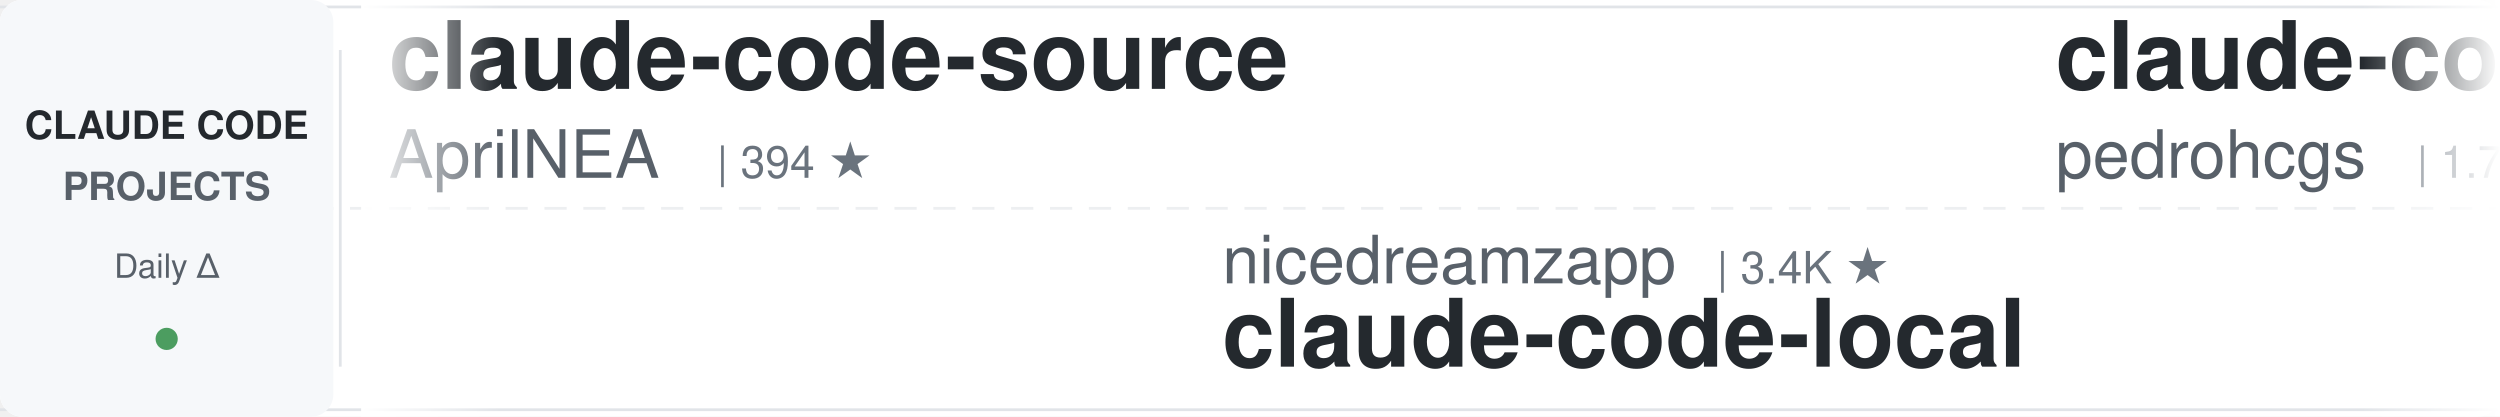
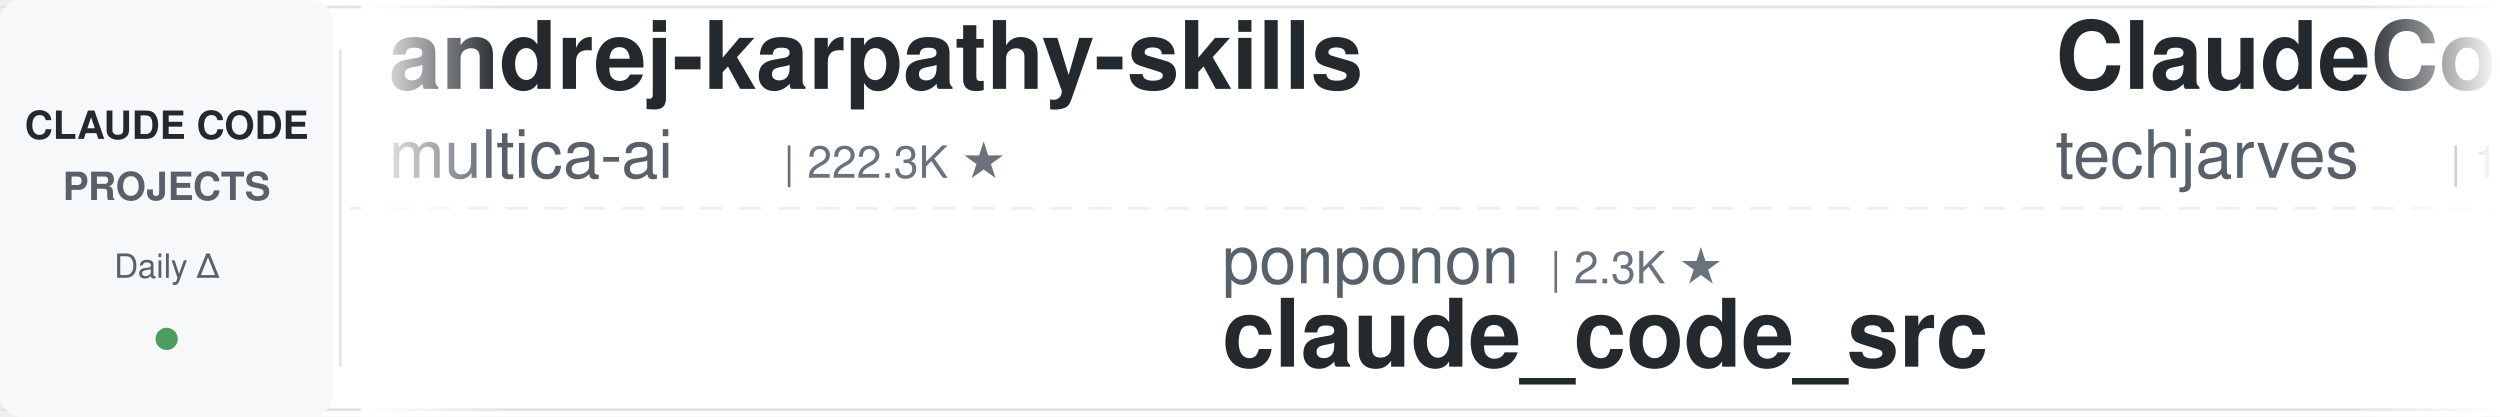
<svg xmlns="http://www.w3.org/2000/svg" width="900" height="150">
  <defs>
    <linearGradient id="leftFade" x1="0%" y1="0%" x2="100%" y2="0%">
      <stop offset="0%" style="stop-color:#ffffff;stop-opacity:1" />
      <stop offset="100%" style="stop-color:#ffffff;stop-opacity:0" />
    </linearGradient>
    <linearGradient id="rightFade" x1="0%" y1="0%" x2="100%" y2="0%">
      <stop offset="0%" style="stop-color:#ffffff;stop-opacity:0" />
      <stop offset="100%" style="stop-color:#ffffff;stop-opacity:1" />
    </linearGradient>
  </defs>
  <rect width="900" height="150" fill="#ffffff" rx="8" />
  <rect x="0" y="2" width="900" height="1" fill="#e1e4e8" />
  <rect x="0" y="147" width="900" height="1" fill="#e1e4e8" />
  <line x1="0" y1="75" x2="900" y2="75" stroke="#e1e4e8" stroke-width="1" stroke-dasharray="8 6" opacity="0.6" />
  <rect x="0" y="0" width="120" height="150" fill="#f6f8fa" rx="8" />
  <text x="60" y="50" font-family="-apple-system, BlinkMacSystemFont, 'Segoe UI', Helvetica, Arial, sans-serif" font-size="14" font-weight="600" fill="#24292e" text-anchor="middle">CLAUDE CODE</text>
  <text x="60" y="72" font-family="-apple-system, BlinkMacSystemFont, 'Segoe UI', Helvetica, Arial, sans-serif" font-size="14" font-weight="600" fill="#586069" text-anchor="middle">PROJECTS</text>
  <text x="60" y="100" font-family="-apple-system, BlinkMacSystemFont, 'Segoe UI', Helvetica, Arial, sans-serif" font-size="12" font-weight="500" fill="#586069" text-anchor="middle">Daily Δ</text>
  <circle cx="60" cy="122" r="4" fill="#22863a" opacity="0.8" />
  <rect x="122" y="18" width="1" height="114" fill="#e1e4e8" />
  <clipPath id="tickerClip">
    <rect x="130" y="0" width="770" height="150" />
  </clipPath>
  <g clip-path="url(#tickerClip)">
    <g id="tickerItems">
      <animateTransform attributeName="transform" attributeType="XML" type="translate" from="0 0" to="-3000 0" dur="54s" repeatCount="indefinite" />
      <g transform="translate(0, 0)">
-         <text x="140" y="32" font-family="-apple-system, BlinkMacSystemFont, 'Segoe UI', Helvetica, Arial, sans-serif" font-size="34" font-weight="600" fill="#24292e">claude-code-source</text>
-         <text x="140" y="64" font-family="-apple-system, BlinkMacSystemFont, 'Segoe UI', Helvetica, Arial, sans-serif" font-size="24" font-weight="400" fill="#586069">AprilNEA</text>
-         <text x="258" y="64" font-family="-apple-system, BlinkMacSystemFont, 'Segoe UI', Helvetica, Arial, sans-serif" font-size="16" font-weight="500" fill="#6a737d">| 394 ★</text>
+         <text x="140" y="32" font-family="-apple-system, BlinkMacSystemFont, 'Segoe UI', Helvetica, Arial, sans-serif" font-size="34" font-weight="600" fill="#24292e">andrej-karpathy-skills</text>
+         <text x="140" y="64" font-family="-apple-system, BlinkMacSystemFont, 'Segoe UI', Helvetica, Arial, sans-serif" font-size="24" font-weight="400" fill="#586069">multica-ai</text>
+         <text x="282" y="64" font-family="-apple-system, BlinkMacSystemFont, 'Segoe UI', Helvetica, Arial, sans-serif" font-size="16" font-weight="500" fill="#6a737d">| 222.3K ★</text>
      </g>
      <g transform="translate(300, 0)">
-         <text x="140" y="102" font-family="-apple-system, BlinkMacSystemFont, 'Segoe UI', Helvetica, Arial, sans-serif" font-size="24" font-weight="400" fill="#586069">nicedreamzapp</text>
-         <text x="318" y="102" font-family="-apple-system, BlinkMacSystemFont, 'Segoe UI', Helvetica, Arial, sans-serif" font-size="16" font-weight="500" fill="#6a737d">| 3.4K ★</text>
-         <text x="140" y="132" font-family="-apple-system, BlinkMacSystemFont, 'Segoe UI', Helvetica, Arial, sans-serif" font-size="34" font-weight="600" fill="#24292e">claude-code-local</text>
+         <text x="140" y="102" font-family="-apple-system, BlinkMacSystemFont, 'Segoe UI', Helvetica, Arial, sans-serif" font-size="24" font-weight="400" fill="#586069">ponponon</text>
+         <text x="258" y="102" font-family="-apple-system, BlinkMacSystemFont, 'Segoe UI', Helvetica, Arial, sans-serif" font-size="16" font-weight="500" fill="#6a737d">| 2.3K ★</text>
+         <text x="140" y="132" font-family="-apple-system, BlinkMacSystemFont, 'Segoe UI', Helvetica, Arial, sans-serif" font-size="34" font-weight="600" fill="#24292e">claude_code_src</text>
      </g>
      <g transform="translate(600, 0)">
-         <text x="140" y="32" font-family="-apple-system, BlinkMacSystemFont, 'Segoe UI', Helvetica, Arial, sans-serif" font-size="34" font-weight="600" fill="#24292e">claude-code-my-workflow</text>
-         <text x="140" y="64" font-family="-apple-system, BlinkMacSystemFont, 'Segoe UI', Helvetica, Arial, sans-serif" font-size="24" font-weight="400" fill="#586069">pedrohcgs</text>
-         <text x="270" y="64" font-family="-apple-system, BlinkMacSystemFont, 'Segoe UI', Helvetica, Arial, sans-serif" font-size="16" font-weight="500" fill="#6a737d">| 1.7K ★</text>
+         <text x="140" y="32" font-family="-apple-system, BlinkMacSystemFont, 'Segoe UI', Helvetica, Arial, sans-serif" font-size="34" font-weight="600" fill="#24292e">ClaudeCode-Portable</text>
+         <text x="140" y="64" font-family="-apple-system, BlinkMacSystemFont, 'Segoe UI', Helvetica, Arial, sans-serif" font-size="24" font-weight="400" fill="#586069">techjarves</text>
+         <text x="282" y="64" font-family="-apple-system, BlinkMacSystemFont, 'Segoe UI', Helvetica, Arial, sans-serif" font-size="16" font-weight="500" fill="#6a737d">| 1.6K ★</text>
      </g>
      <g transform="translate(900, 0)">
-         <text x="140" y="102" font-family="-apple-system, BlinkMacSystemFont, 'Segoe UI', Helvetica, Arial, sans-serif" font-size="24" font-weight="400" fill="#586069">darcyegb</text>
-         <text x="258" y="102" font-family="-apple-system, BlinkMacSystemFont, 'Segoe UI', Helvetica, Arial, sans-serif" font-size="16" font-weight="500" fill="#6a737d">| 780 ★</text>
-         <text x="140" y="132" font-family="-apple-system, BlinkMacSystemFont, 'Segoe UI', Helvetica, Arial, sans-serif" font-size="34" font-weight="600" fill="#24292e">ClaudeCodeAgents</text>
+         <text x="140" y="102" font-family="-apple-system, BlinkMacSystemFont, 'Segoe UI', Helvetica, Arial, sans-serif" font-size="24" font-weight="400" fill="#586069">Njengah</text>
+         <text x="246" y="102" font-family="-apple-system, BlinkMacSystemFont, 'Segoe UI', Helvetica, Arial, sans-serif" font-size="16" font-weight="500" fill="#6a737d">| 1.9K ★</text>
+         <text x="140" y="132" font-family="-apple-system, BlinkMacSystemFont, 'Segoe UI', Helvetica, Arial, sans-serif" font-size="34" font-weight="600" fill="#24292e">claude-code-cheat-sheet</text>
      </g>
      <g transform="translate(1200, 0)">
-         <text x="140" y="32" font-family="-apple-system, BlinkMacSystemFont, 'Segoe UI', Helvetica, Arial, sans-serif" font-size="34" font-weight="600" fill="#24292e">claude-code-settings</text>
-         <text x="140" y="64" font-family="-apple-system, BlinkMacSystemFont, 'Segoe UI', Helvetica, Arial, sans-serif" font-size="24" font-weight="400" fill="#586069">feiskyer</text>
-         <text x="258" y="64" font-family="-apple-system, BlinkMacSystemFont, 'Segoe UI', Helvetica, Arial, sans-serif" font-size="16" font-weight="500" fill="#6a737d">| 1.7K ★</text>
+         <text x="140" y="32" font-family="-apple-system, BlinkMacSystemFont, 'Segoe UI', Helvetica, Arial, sans-serif" font-size="34" font-weight="600" fill="#24292e">arcads-claude-code</text>
+         <text x="140" y="64" font-family="-apple-system, BlinkMacSystemFont, 'Segoe UI', Helvetica, Arial, sans-serif" font-size="24" font-weight="400" fill="#586069">krusemediallc</text>
+         <text x="318" y="64" font-family="-apple-system, BlinkMacSystemFont, 'Segoe UI', Helvetica, Arial, sans-serif" font-size="16" font-weight="500" fill="#6a737d">| 1.6K ★</text>
      </g>
      <g transform="translate(1500, 0)">
-         <text x="140" y="102" font-family="-apple-system, BlinkMacSystemFont, 'Segoe UI', Helvetica, Arial, sans-serif" font-size="24" font-weight="400" fill="#586069">rohitg00</text>
-         <text x="258" y="102" font-family="-apple-system, BlinkMacSystemFont, 'Segoe UI', Helvetica, Arial, sans-serif" font-size="16" font-weight="500" fill="#6a737d">| 2.7K ★</text>
-         <text x="140" y="132" font-family="-apple-system, BlinkMacSystemFont, 'Segoe UI', Helvetica, Arial, sans-serif" font-size="34" font-weight="600" fill="#24292e">awesome-claude-code-tool...</text>
+         <text x="140" y="102" font-family="-apple-system, BlinkMacSystemFont, 'Segoe UI', Helvetica, Arial, sans-serif" font-size="24" font-weight="400" fill="#586069">kodu-ai</text>
+         <text x="246" y="102" font-family="-apple-system, BlinkMacSystemFont, 'Segoe UI', Helvetica, Arial, sans-serif" font-size="16" font-weight="500" fill="#6a737d">| 5.2K ★</text>
+         <text x="140" y="132" font-family="-apple-system, BlinkMacSystemFont, 'Segoe UI', Helvetica, Arial, sans-serif" font-size="34" font-weight="600" fill="#24292e">claude-coder</text>
      </g>
      <g transform="translate(1800, 0)">
+         <text x="140" y="32" font-family="-apple-system, BlinkMacSystemFont, 'Segoe UI', Helvetica, Arial, sans-serif" font-size="34" font-weight="600" fill="#24292e">claude-code-cli</text>
+         <text x="140" y="64" font-family="-apple-system, BlinkMacSystemFont, 'Segoe UI', Helvetica, Arial, sans-serif" font-size="24" font-weight="400" fill="#586069">huangserva</text>
+         <text x="282" y="64" font-family="-apple-system, BlinkMacSystemFont, 'Segoe UI', Helvetica, Arial, sans-serif" font-size="16" font-weight="500" fill="#6a737d">| 629 ★</text>
+       </g>
+       <g transform="translate(2100, 0)">
+         <text x="140" y="102" font-family="-apple-system, BlinkMacSystemFont, 'Segoe UI', Helvetica, Arial, sans-serif" font-size="24" font-weight="400" fill="#586069">Alishahryar1</text>
+         <text x="306" y="102" font-family="-apple-system, BlinkMacSystemFont, 'Segoe UI', Helvetica, Arial, sans-serif" font-size="16" font-weight="500" fill="#6a737d">| 62.6K ★</text>
+         <text x="140" y="132" font-family="-apple-system, BlinkMacSystemFont, 'Segoe UI', Helvetica, Arial, sans-serif" font-size="34" font-weight="600" fill="#24292e">free-claude-code</text>
+       </g>
+       <g transform="translate(2400, 0)">
        <text x="140" y="32" font-family="-apple-system, BlinkMacSystemFont, 'Segoe UI', Helvetica, Arial, sans-serif" font-size="34" font-weight="600" fill="#24292e">Open-ClaudeCode</text>
        <text x="140" y="64" font-family="-apple-system, BlinkMacSystemFont, 'Segoe UI', Helvetica, Arial, sans-serif" font-size="24" font-weight="400" fill="#586069">LING71671</text>
        <text x="270" y="64" font-family="-apple-system, BlinkMacSystemFont, 'Segoe UI', Helvetica, Arial, sans-serif" font-size="16" font-weight="500" fill="#6a737d">| 973 ★</text>
      </g>
-       <g transform="translate(2100, 0)">
-         <text x="140" y="102" font-family="-apple-system, BlinkMacSystemFont, 'Segoe UI', Helvetica, Arial, sans-serif" font-size="24" font-weight="400" fill="#586069">ChrisWiles</text>
-         <text x="282" y="102" font-family="-apple-system, BlinkMacSystemFont, 'Segoe UI', Helvetica, Arial, sans-serif" font-size="16" font-weight="500" fill="#6a737d">| 6.1K ★</text>
-         <text x="140" y="132" font-family="-apple-system, BlinkMacSystemFont, 'Segoe UI', Helvetica, Arial, sans-serif" font-size="34" font-weight="600" fill="#24292e">claude-code-showcase</text>
-       </g>
-       <g transform="translate(2400, 0)">
-         <text x="140" y="32" font-family="-apple-system, BlinkMacSystemFont, 'Segoe UI', Helvetica, Arial, sans-serif" font-size="34" font-weight="600" fill="#24292e">ralph-claude-code</text>
-         <text x="140" y="64" font-family="-apple-system, BlinkMacSystemFont, 'Segoe UI', Helvetica, Arial, sans-serif" font-size="24" font-weight="400" fill="#586069">frankbria</text>
-         <text x="270" y="64" font-family="-apple-system, BlinkMacSystemFont, 'Segoe UI', Helvetica, Arial, sans-serif" font-size="16" font-weight="500" fill="#6a737d">| 9.7K ★</text>
-       </g>
      <g transform="translate(2700, 0)">
-         <text x="140" y="102" font-family="-apple-system, BlinkMacSystemFont, 'Segoe UI', Helvetica, Arial, sans-serif" font-size="24" font-weight="400" fill="#586069">huangjia2019</text>
-         <text x="306" y="102" font-family="-apple-system, BlinkMacSystemFont, 'Segoe UI', Helvetica, Arial, sans-serif" font-size="16" font-weight="500" fill="#6a737d">| 1.1K ★</text>
-         <text x="140" y="132" font-family="-apple-system, BlinkMacSystemFont, 'Segoe UI', Helvetica, Arial, sans-serif" font-size="34" font-weight="600" fill="#24292e">claude-code-engineering</text>
+         <text x="140" y="102" font-family="-apple-system, BlinkMacSystemFont, 'Segoe UI', Helvetica, Arial, sans-serif" font-size="24" font-weight="400" fill="#586069">edmund-io</text>
+         <text x="270" y="102" font-family="-apple-system, BlinkMacSystemFont, 'Segoe UI', Helvetica, Arial, sans-serif" font-size="16" font-weight="500" fill="#6a737d">| 1.5K ★</text>
+         <text x="140" y="132" font-family="-apple-system, BlinkMacSystemFont, 'Segoe UI', Helvetica, Arial, sans-serif" font-size="34" font-weight="600" fill="#24292e">edmunds-claude-code</text>
      </g>
      <g transform="translate(3000, 0)">
-         <text x="140" y="32" font-family="-apple-system, BlinkMacSystemFont, 'Segoe UI', Helvetica, Arial, sans-serif" font-size="34" font-weight="600" fill="#24292e">claude-code-source</text>
-         <text x="140" y="64" font-family="-apple-system, BlinkMacSystemFont, 'Segoe UI', Helvetica, Arial, sans-serif" font-size="24" font-weight="400" fill="#586069">AprilNEA</text>
-         <text x="258" y="64" font-family="-apple-system, BlinkMacSystemFont, 'Segoe UI', Helvetica, Arial, sans-serif" font-size="16" font-weight="500" fill="#6a737d">| 394 ★</text>
+         <text x="140" y="32" font-family="-apple-system, BlinkMacSystemFont, 'Segoe UI', Helvetica, Arial, sans-serif" font-size="34" font-weight="600" fill="#24292e">andrej-karpathy-skills</text>
+         <text x="140" y="64" font-family="-apple-system, BlinkMacSystemFont, 'Segoe UI', Helvetica, Arial, sans-serif" font-size="24" font-weight="400" fill="#586069">multica-ai</text>
+         <text x="282" y="64" font-family="-apple-system, BlinkMacSystemFont, 'Segoe UI', Helvetica, Arial, sans-serif" font-size="16" font-weight="500" fill="#6a737d">| 222.3K ★</text>
      </g>
      <g transform="translate(3300, 0)">
-         <text x="140" y="102" font-family="-apple-system, BlinkMacSystemFont, 'Segoe UI', Helvetica, Arial, sans-serif" font-size="24" font-weight="400" fill="#586069">nicedreamzapp</text>
-         <text x="318" y="102" font-family="-apple-system, BlinkMacSystemFont, 'Segoe UI', Helvetica, Arial, sans-serif" font-size="16" font-weight="500" fill="#6a737d">| 3.4K ★</text>
-         <text x="140" y="132" font-family="-apple-system, BlinkMacSystemFont, 'Segoe UI', Helvetica, Arial, sans-serif" font-size="34" font-weight="600" fill="#24292e">claude-code-local</text>
+         <text x="140" y="102" font-family="-apple-system, BlinkMacSystemFont, 'Segoe UI', Helvetica, Arial, sans-serif" font-size="24" font-weight="400" fill="#586069">ponponon</text>
+         <text x="258" y="102" font-family="-apple-system, BlinkMacSystemFont, 'Segoe UI', Helvetica, Arial, sans-serif" font-size="16" font-weight="500" fill="#6a737d">| 2.3K ★</text>
+         <text x="140" y="132" font-family="-apple-system, BlinkMacSystemFont, 'Segoe UI', Helvetica, Arial, sans-serif" font-size="34" font-weight="600" fill="#24292e">claude_code_src</text>
      </g>
      <g transform="translate(3600, 0)">
-         <text x="140" y="32" font-family="-apple-system, BlinkMacSystemFont, 'Segoe UI', Helvetica, Arial, sans-serif" font-size="34" font-weight="600" fill="#24292e">claude-code-my-workflow</text>
-         <text x="140" y="64" font-family="-apple-system, BlinkMacSystemFont, 'Segoe UI', Helvetica, Arial, sans-serif" font-size="24" font-weight="400" fill="#586069">pedrohcgs</text>
-         <text x="270" y="64" font-family="-apple-system, BlinkMacSystemFont, 'Segoe UI', Helvetica, Arial, sans-serif" font-size="16" font-weight="500" fill="#6a737d">| 1.7K ★</text>
+         <text x="140" y="32" font-family="-apple-system, BlinkMacSystemFont, 'Segoe UI', Helvetica, Arial, sans-serif" font-size="34" font-weight="600" fill="#24292e">ClaudeCode-Portable</text>
+         <text x="140" y="64" font-family="-apple-system, BlinkMacSystemFont, 'Segoe UI', Helvetica, Arial, sans-serif" font-size="24" font-weight="400" fill="#586069">techjarves</text>
+         <text x="282" y="64" font-family="-apple-system, BlinkMacSystemFont, 'Segoe UI', Helvetica, Arial, sans-serif" font-size="16" font-weight="500" fill="#6a737d">| 1.6K ★</text>
      </g>
      <g transform="translate(3900, 0)">
-         <text x="140" y="102" font-family="-apple-system, BlinkMacSystemFont, 'Segoe UI', Helvetica, Arial, sans-serif" font-size="24" font-weight="400" fill="#586069">darcyegb</text>
-         <text x="258" y="102" font-family="-apple-system, BlinkMacSystemFont, 'Segoe UI', Helvetica, Arial, sans-serif" font-size="16" font-weight="500" fill="#6a737d">| 780 ★</text>
-         <text x="140" y="132" font-family="-apple-system, BlinkMacSystemFont, 'Segoe UI', Helvetica, Arial, sans-serif" font-size="34" font-weight="600" fill="#24292e">ClaudeCodeAgents</text>
+         <text x="140" y="102" font-family="-apple-system, BlinkMacSystemFont, 'Segoe UI', Helvetica, Arial, sans-serif" font-size="24" font-weight="400" fill="#586069">Njengah</text>
+         <text x="246" y="102" font-family="-apple-system, BlinkMacSystemFont, 'Segoe UI', Helvetica, Arial, sans-serif" font-size="16" font-weight="500" fill="#6a737d">| 1.9K ★</text>
+         <text x="140" y="132" font-family="-apple-system, BlinkMacSystemFont, 'Segoe UI', Helvetica, Arial, sans-serif" font-size="34" font-weight="600" fill="#24292e">claude-code-cheat-sheet</text>
      </g>
    </g>
  </g>
  <rect x="130" y="0" width="50" height="150" fill="url(#leftFade)" />
  <rect x="850" y="0" width="50" height="150" fill="url(#rightFade)" />
</svg>
